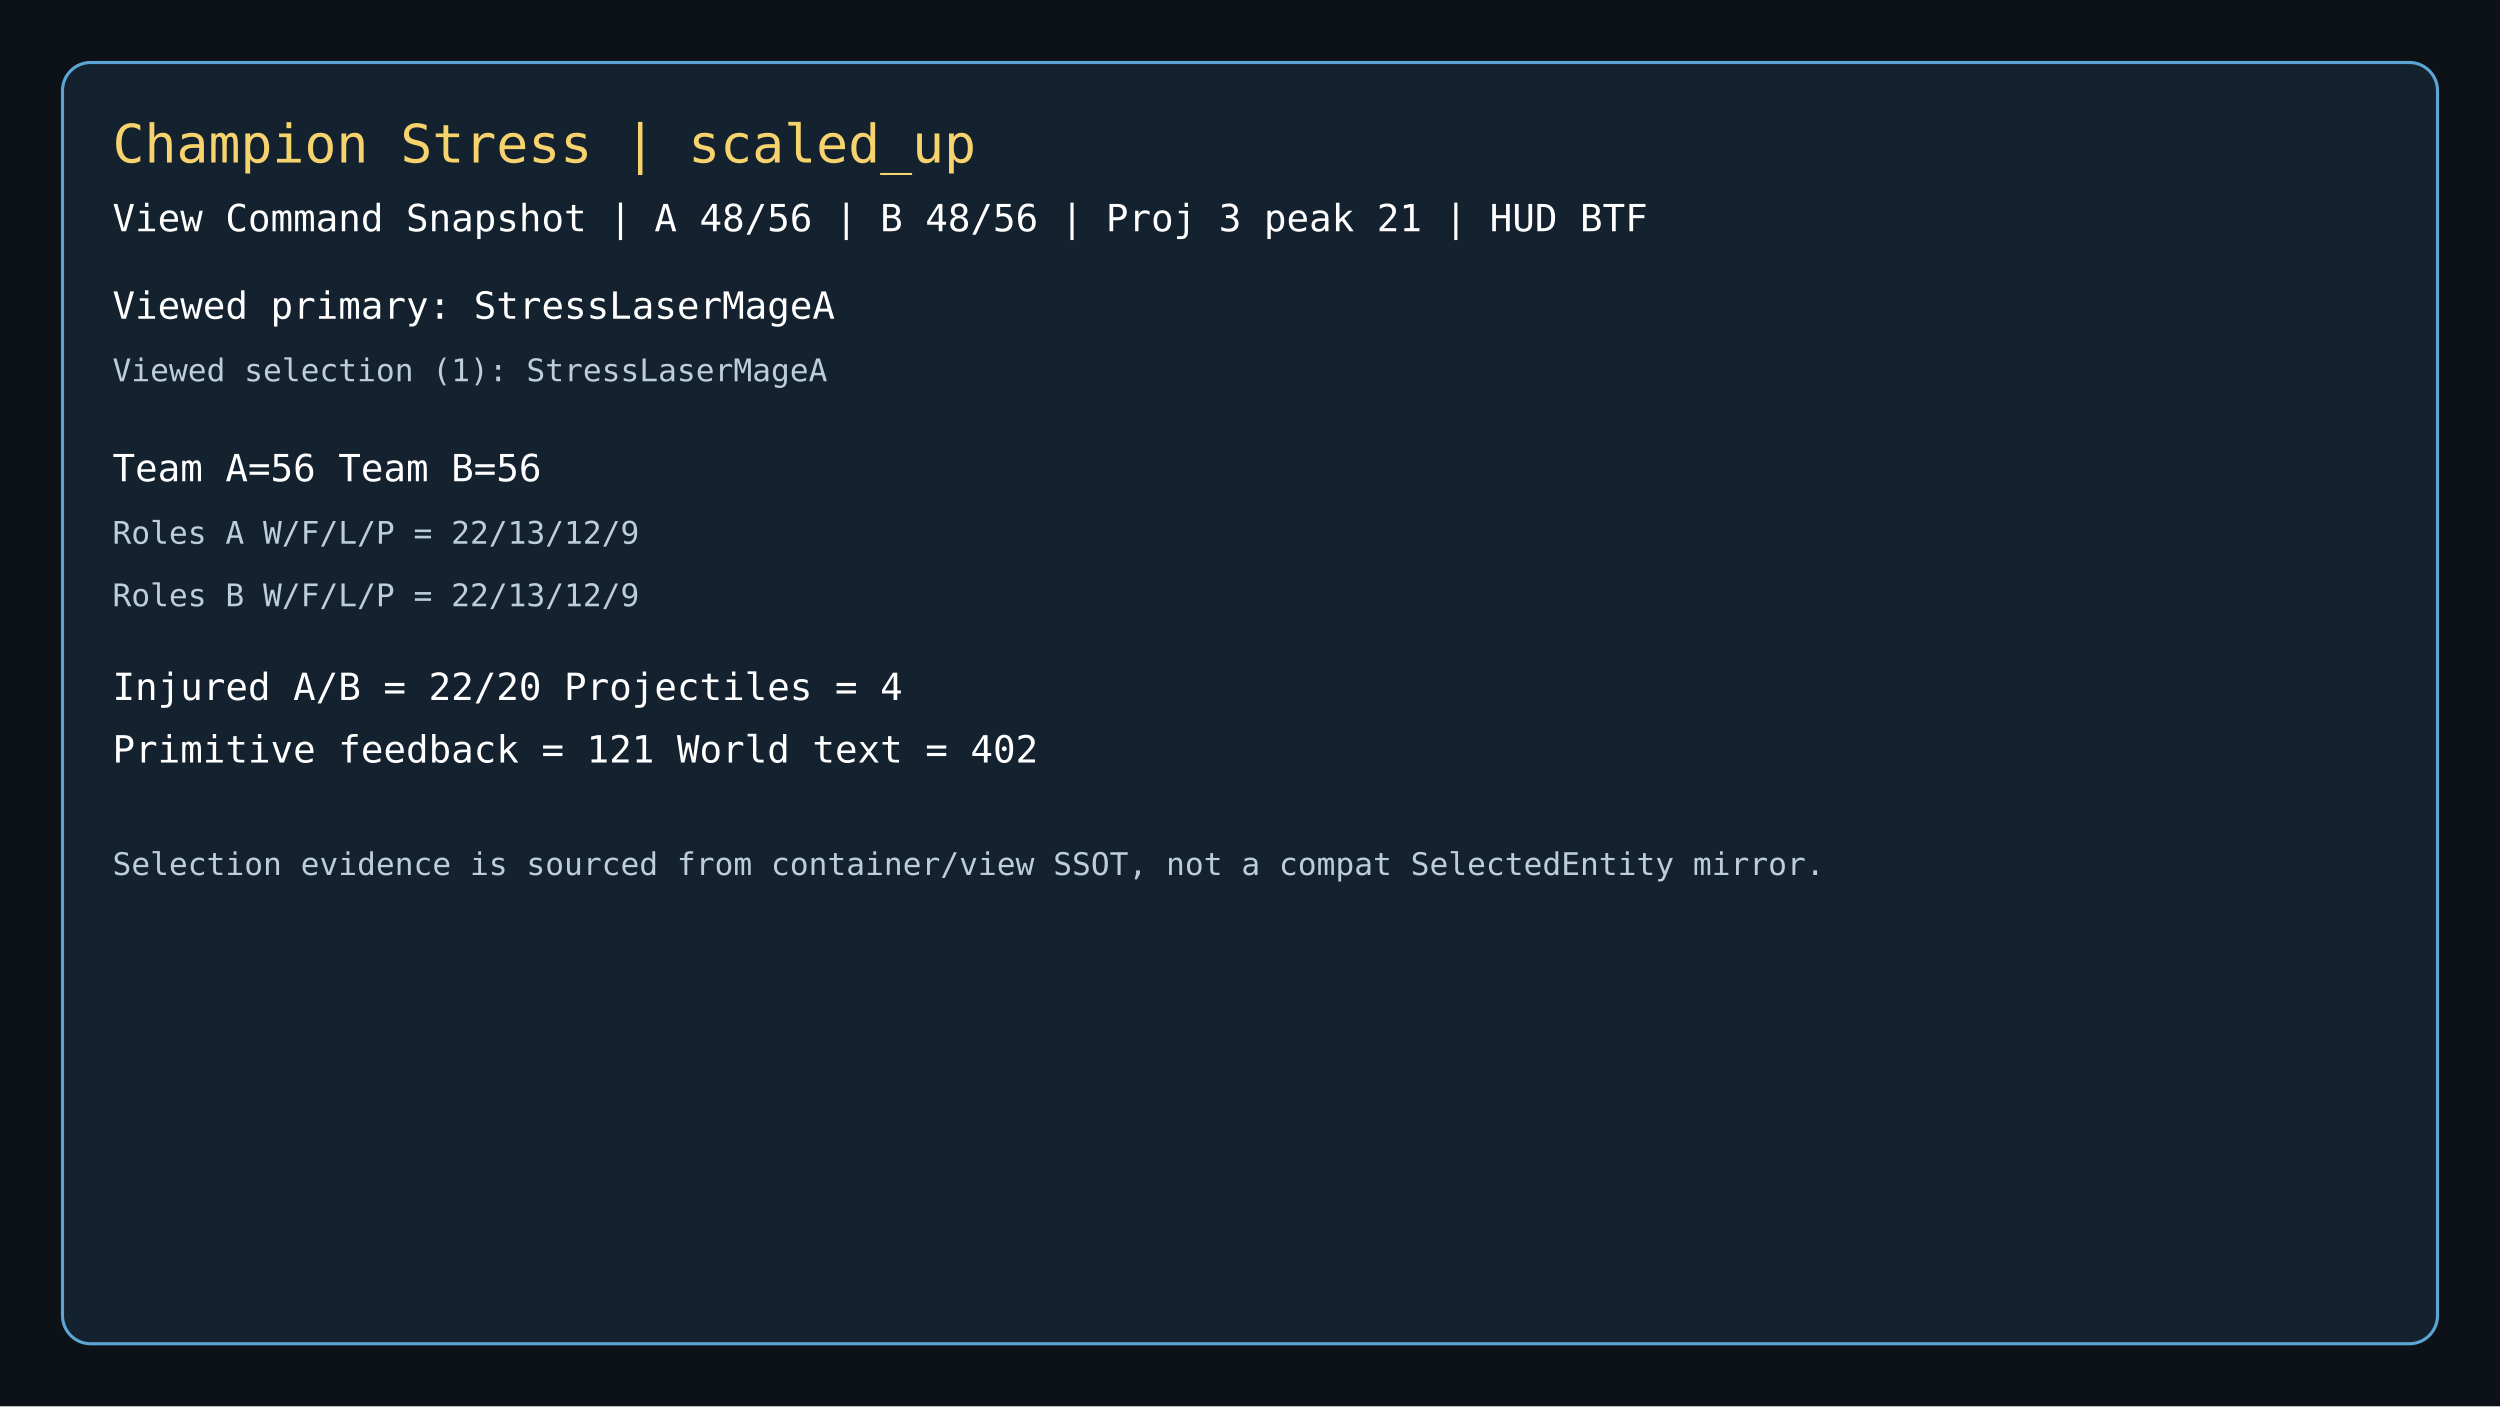
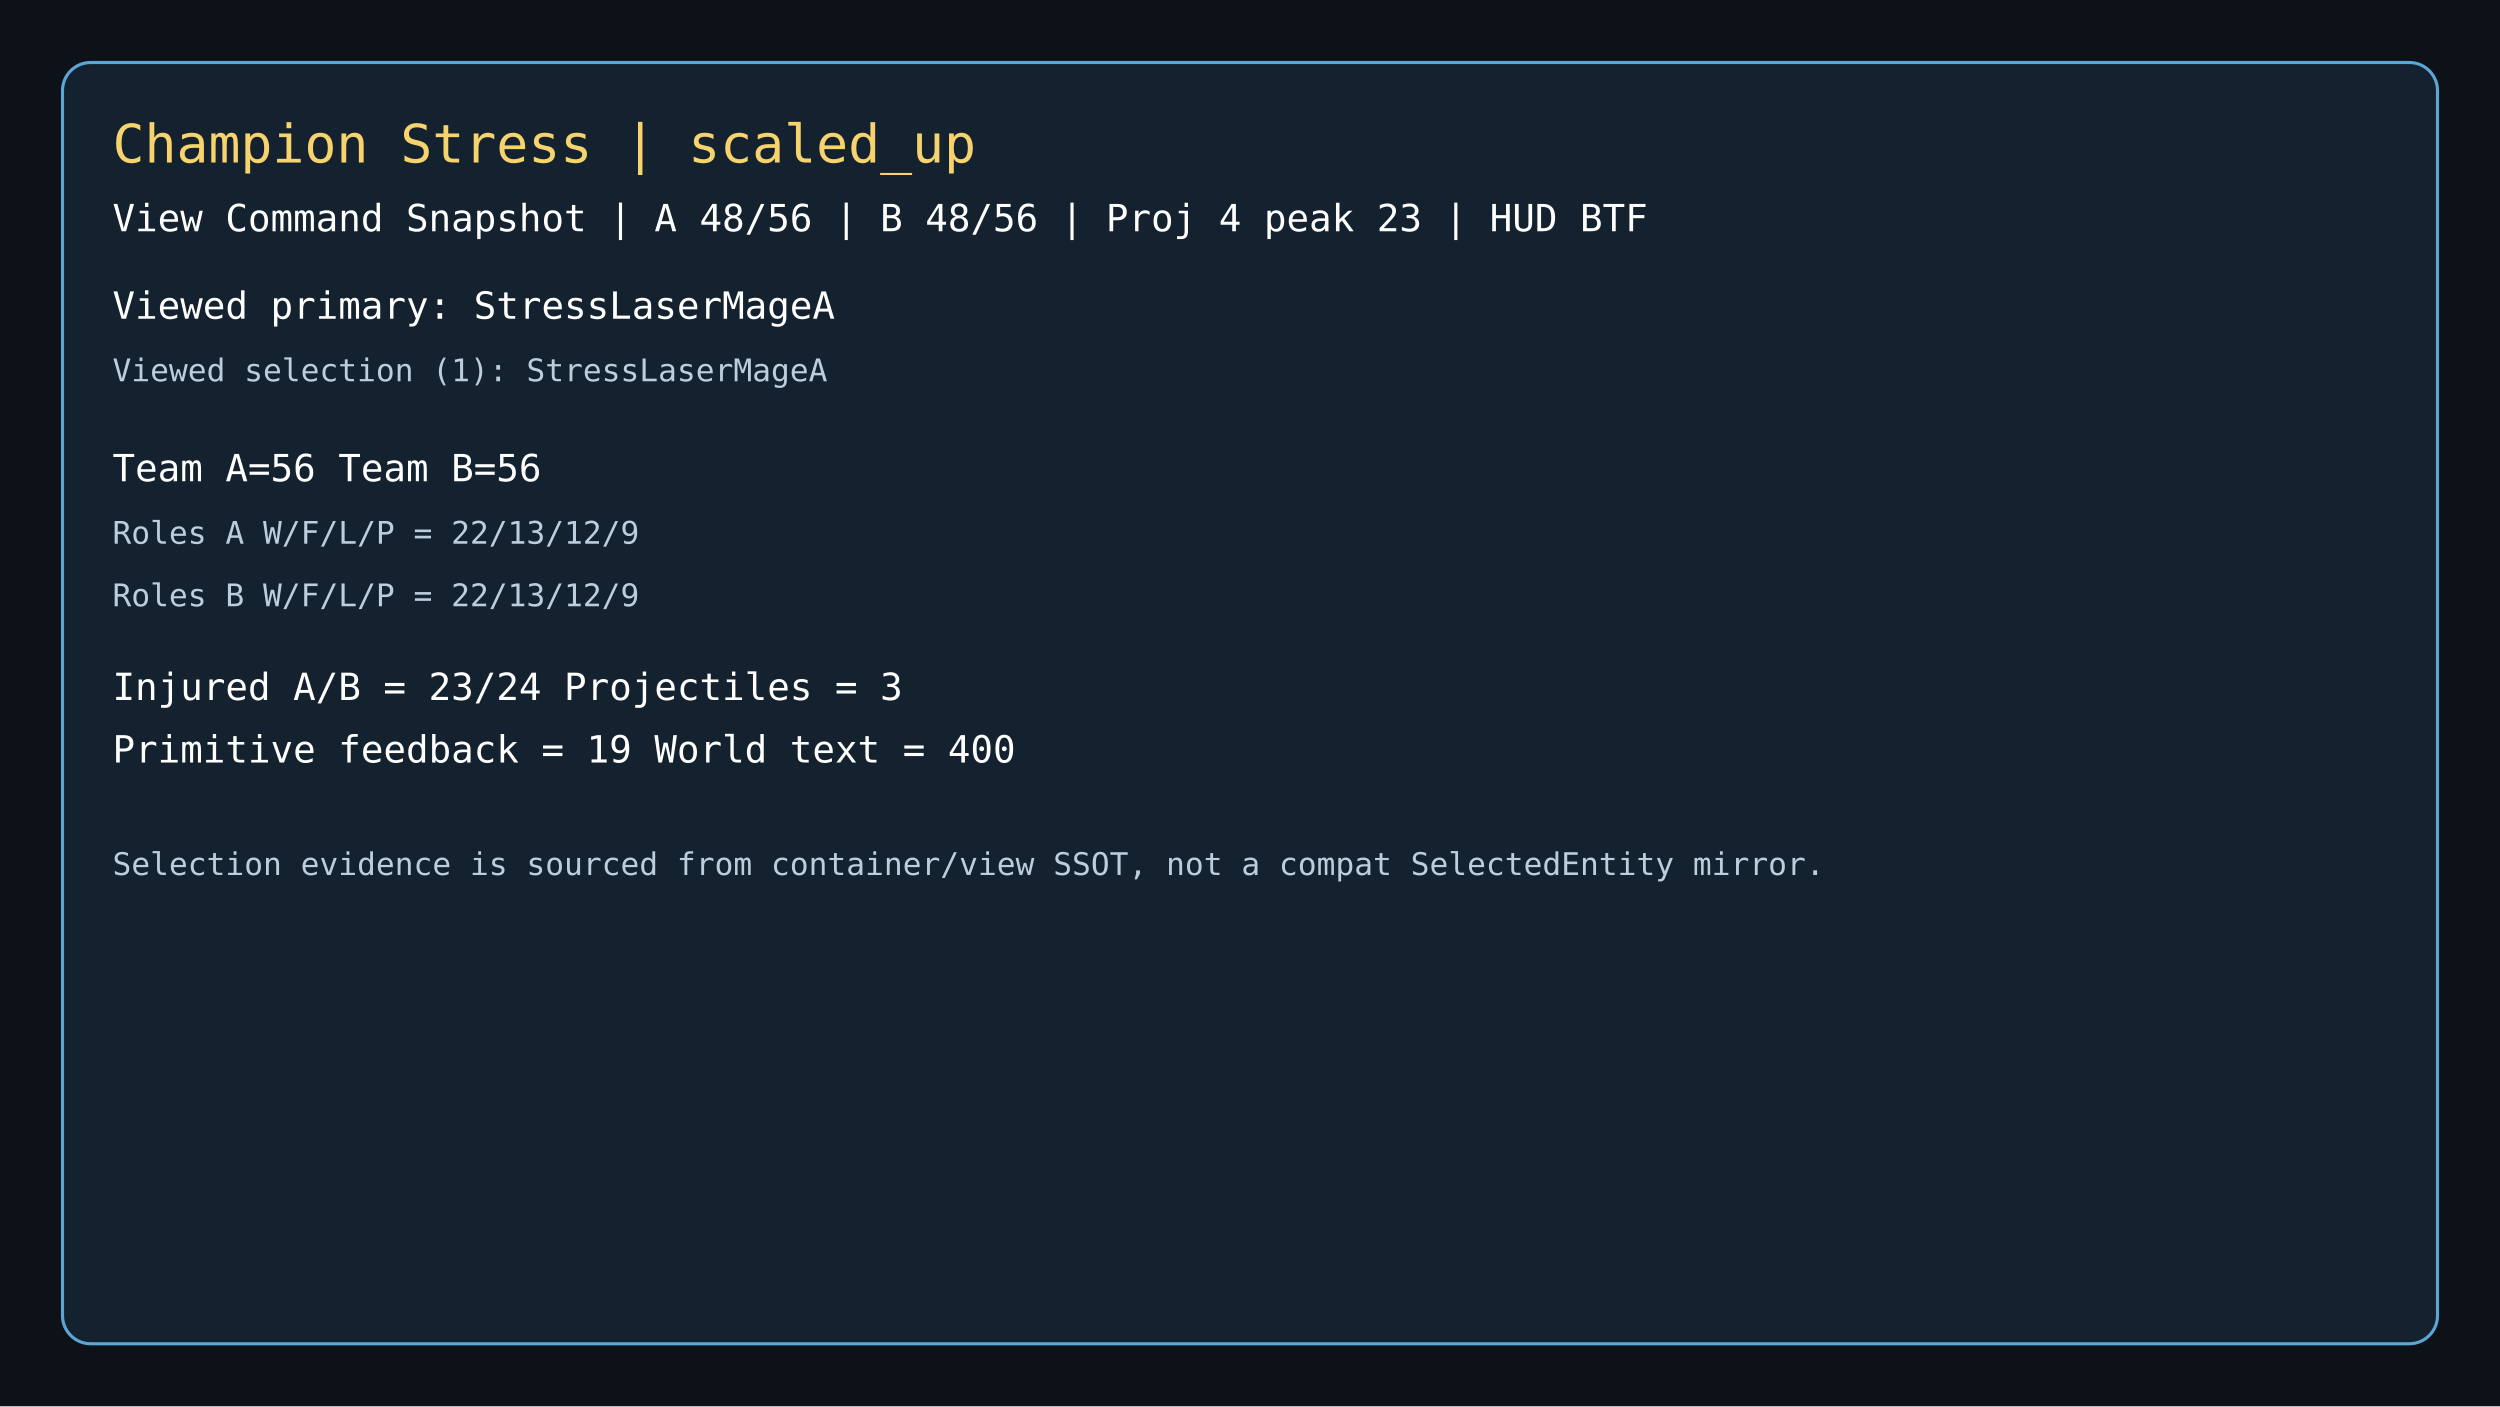
<svg xmlns="http://www.w3.org/2000/svg" width="1600" height="900" viewBox="0 0 1600 900">
  <rect width="1600" height="900" fill="#0c1218" />
  <rect x="40" y="40" width="1520" height="820" rx="18" fill="#14212e" stroke="#5ca6d6" stroke-width="2" />
  <text x="72" y="104" fill="#f7d36d" font-size="34" font-family="Consolas, monospace">Champion Stress | scaled_up</text>
-   <text x="72" y="148" fill="#ffffff" font-size="24" font-family="Consolas, monospace">View Command Snapshot | A 48/56 | B 48/56 | Proj 3 peak 21 | HUD BTF</text>
+   <text x="72" y="148" fill="#ffffff" font-size="24" font-family="Consolas, monospace">View Command Snapshot | A 48/56 | B 48/56 | Proj 4 peak 23 | HUD BTF</text>
  <text x="72" y="204" fill="#ffffff" font-size="24" font-family="Consolas, monospace">Viewed primary: StressLaserMageA</text>
  <text x="72" y="244" fill="#bccdde" font-size="20" font-family="Consolas, monospace">Viewed selection (1): StressLaserMageA</text>
  <text x="72" y="308" fill="#ffffff" font-size="24" font-family="Consolas, monospace">Team A=56  Team B=56</text>
  <text x="72" y="348" fill="#bccdde" font-size="20" font-family="Consolas, monospace">Roles A W/F/L/P = 22/13/12/9</text>
  <text x="72" y="388" fill="#bccdde" font-size="20" font-family="Consolas, monospace">Roles B W/F/L/P = 22/13/12/9</text>
-   <text x="72" y="448" fill="#ffffff" font-size="24" font-family="Consolas, monospace">Injured A/B = 22/20  Projectiles = 4</text>
-   <text x="72" y="488" fill="#ffffff" font-size="24" font-family="Consolas, monospace">Primitive feedback = 121  World text = 402</text>
+   <text x="72" y="448" fill="#ffffff" font-size="24" font-family="Consolas, monospace">Injured A/B = 23/24  Projectiles = 3</text>
+   <text x="72" y="488" fill="#ffffff" font-size="24" font-family="Consolas, monospace">Primitive feedback = 19  World text = 400</text>
  <text x="72" y="560" fill="#bccdde" font-size="20" font-family="Consolas, monospace">Selection evidence is sourced from container/view SSOT, not a compat SelectedEntity mirror.</text>
</svg>
